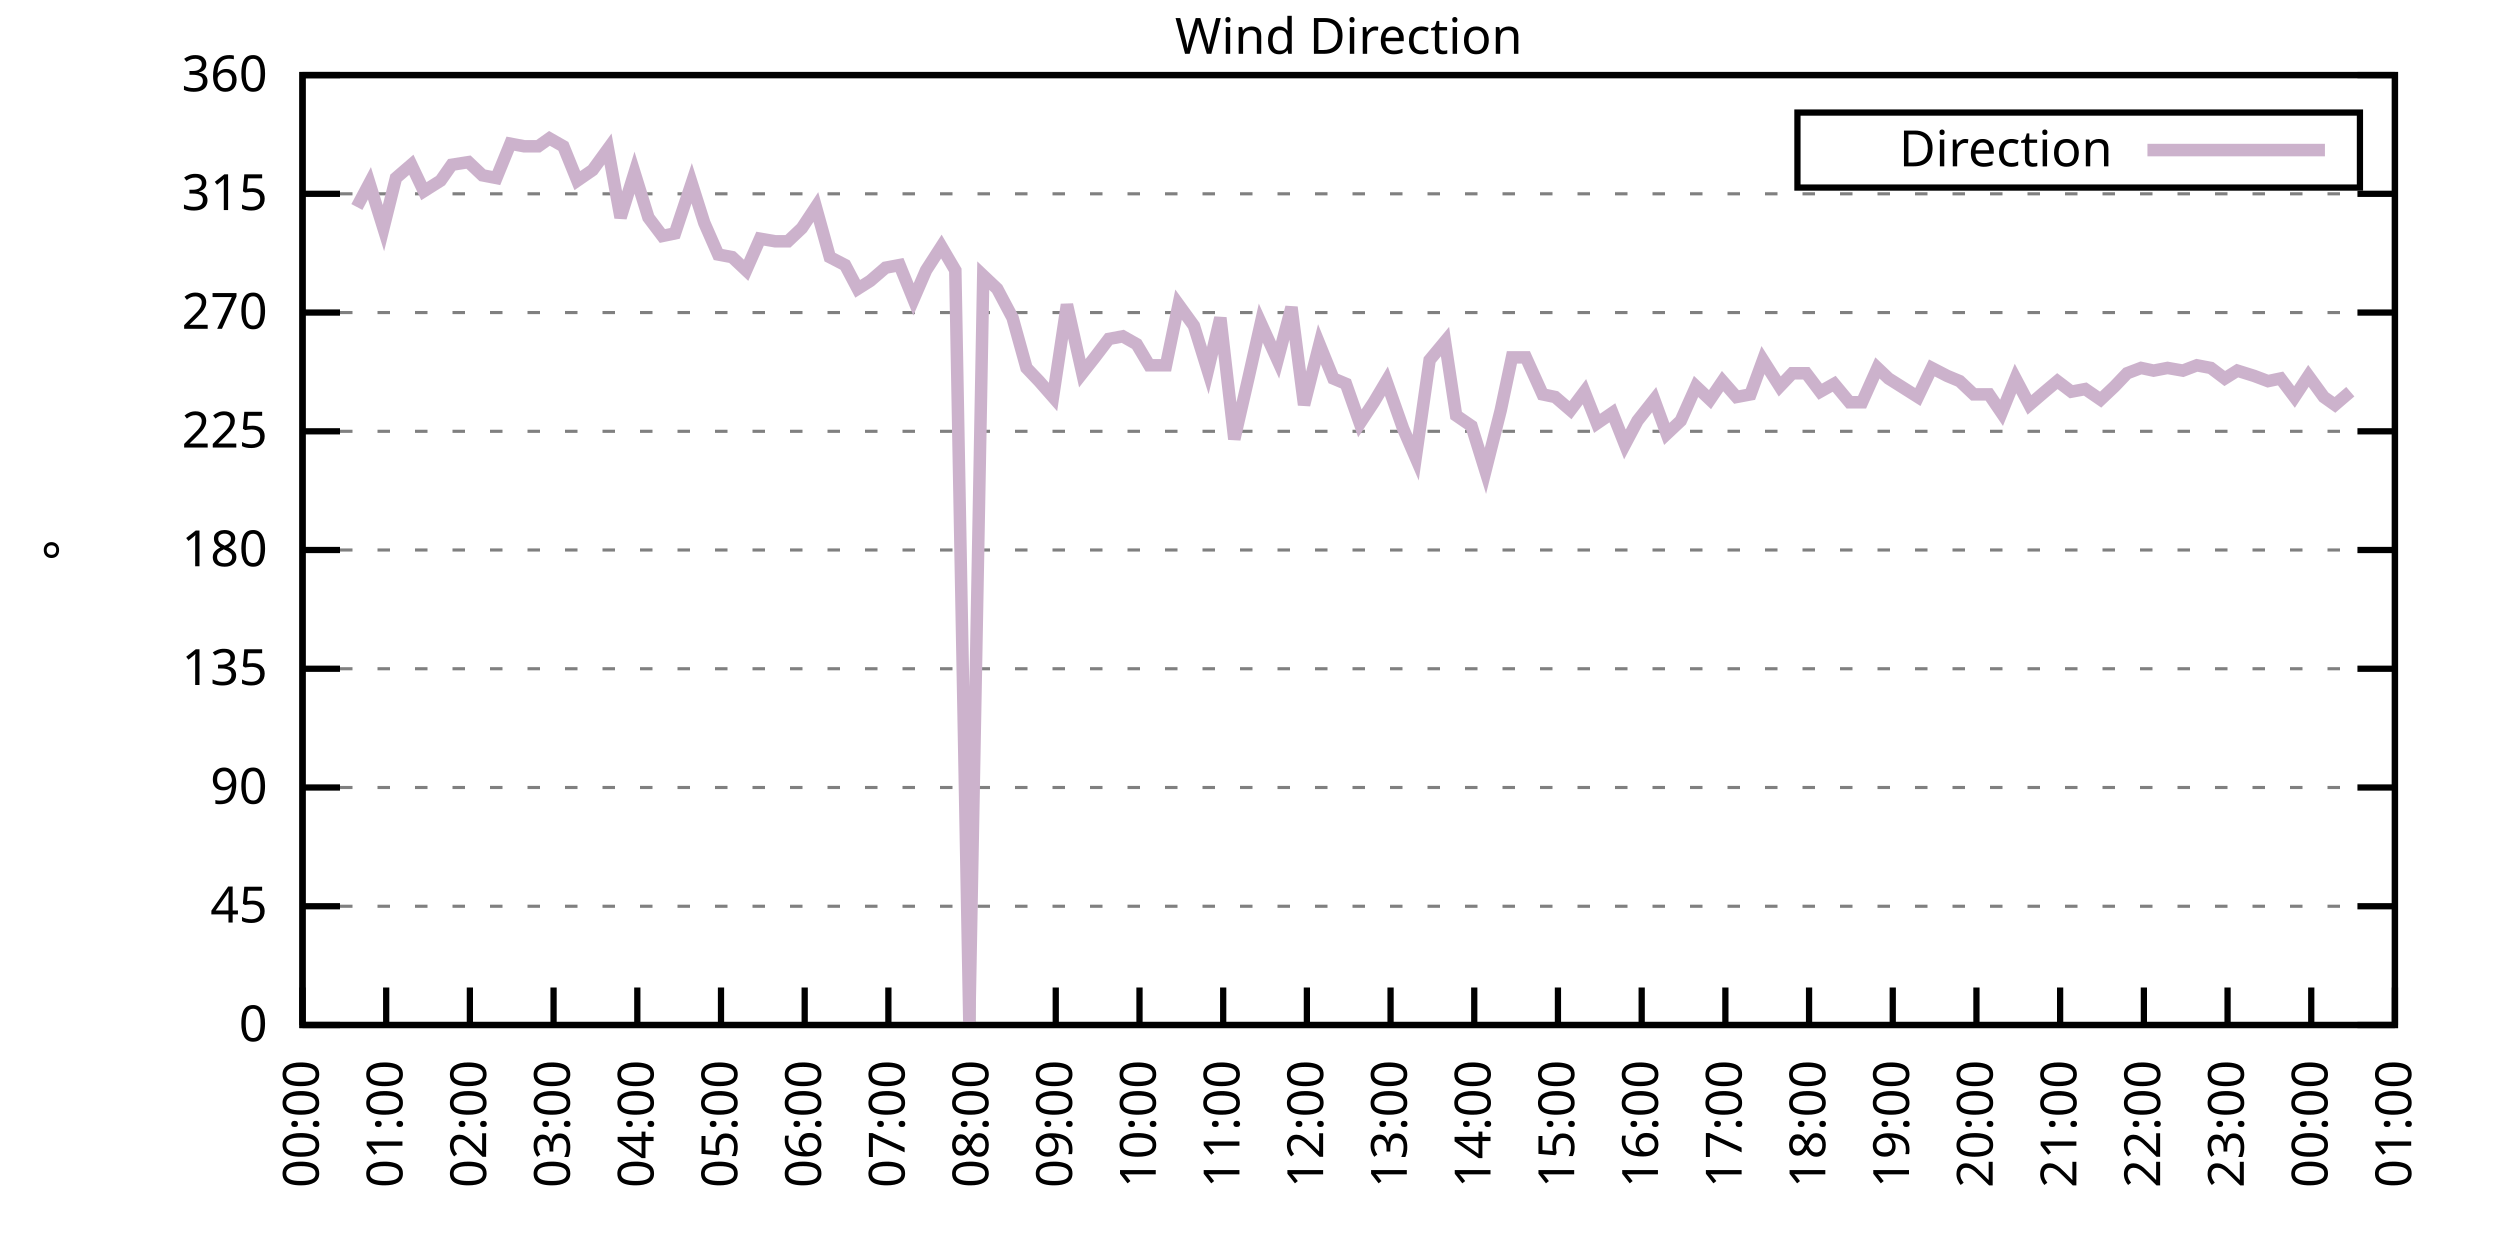
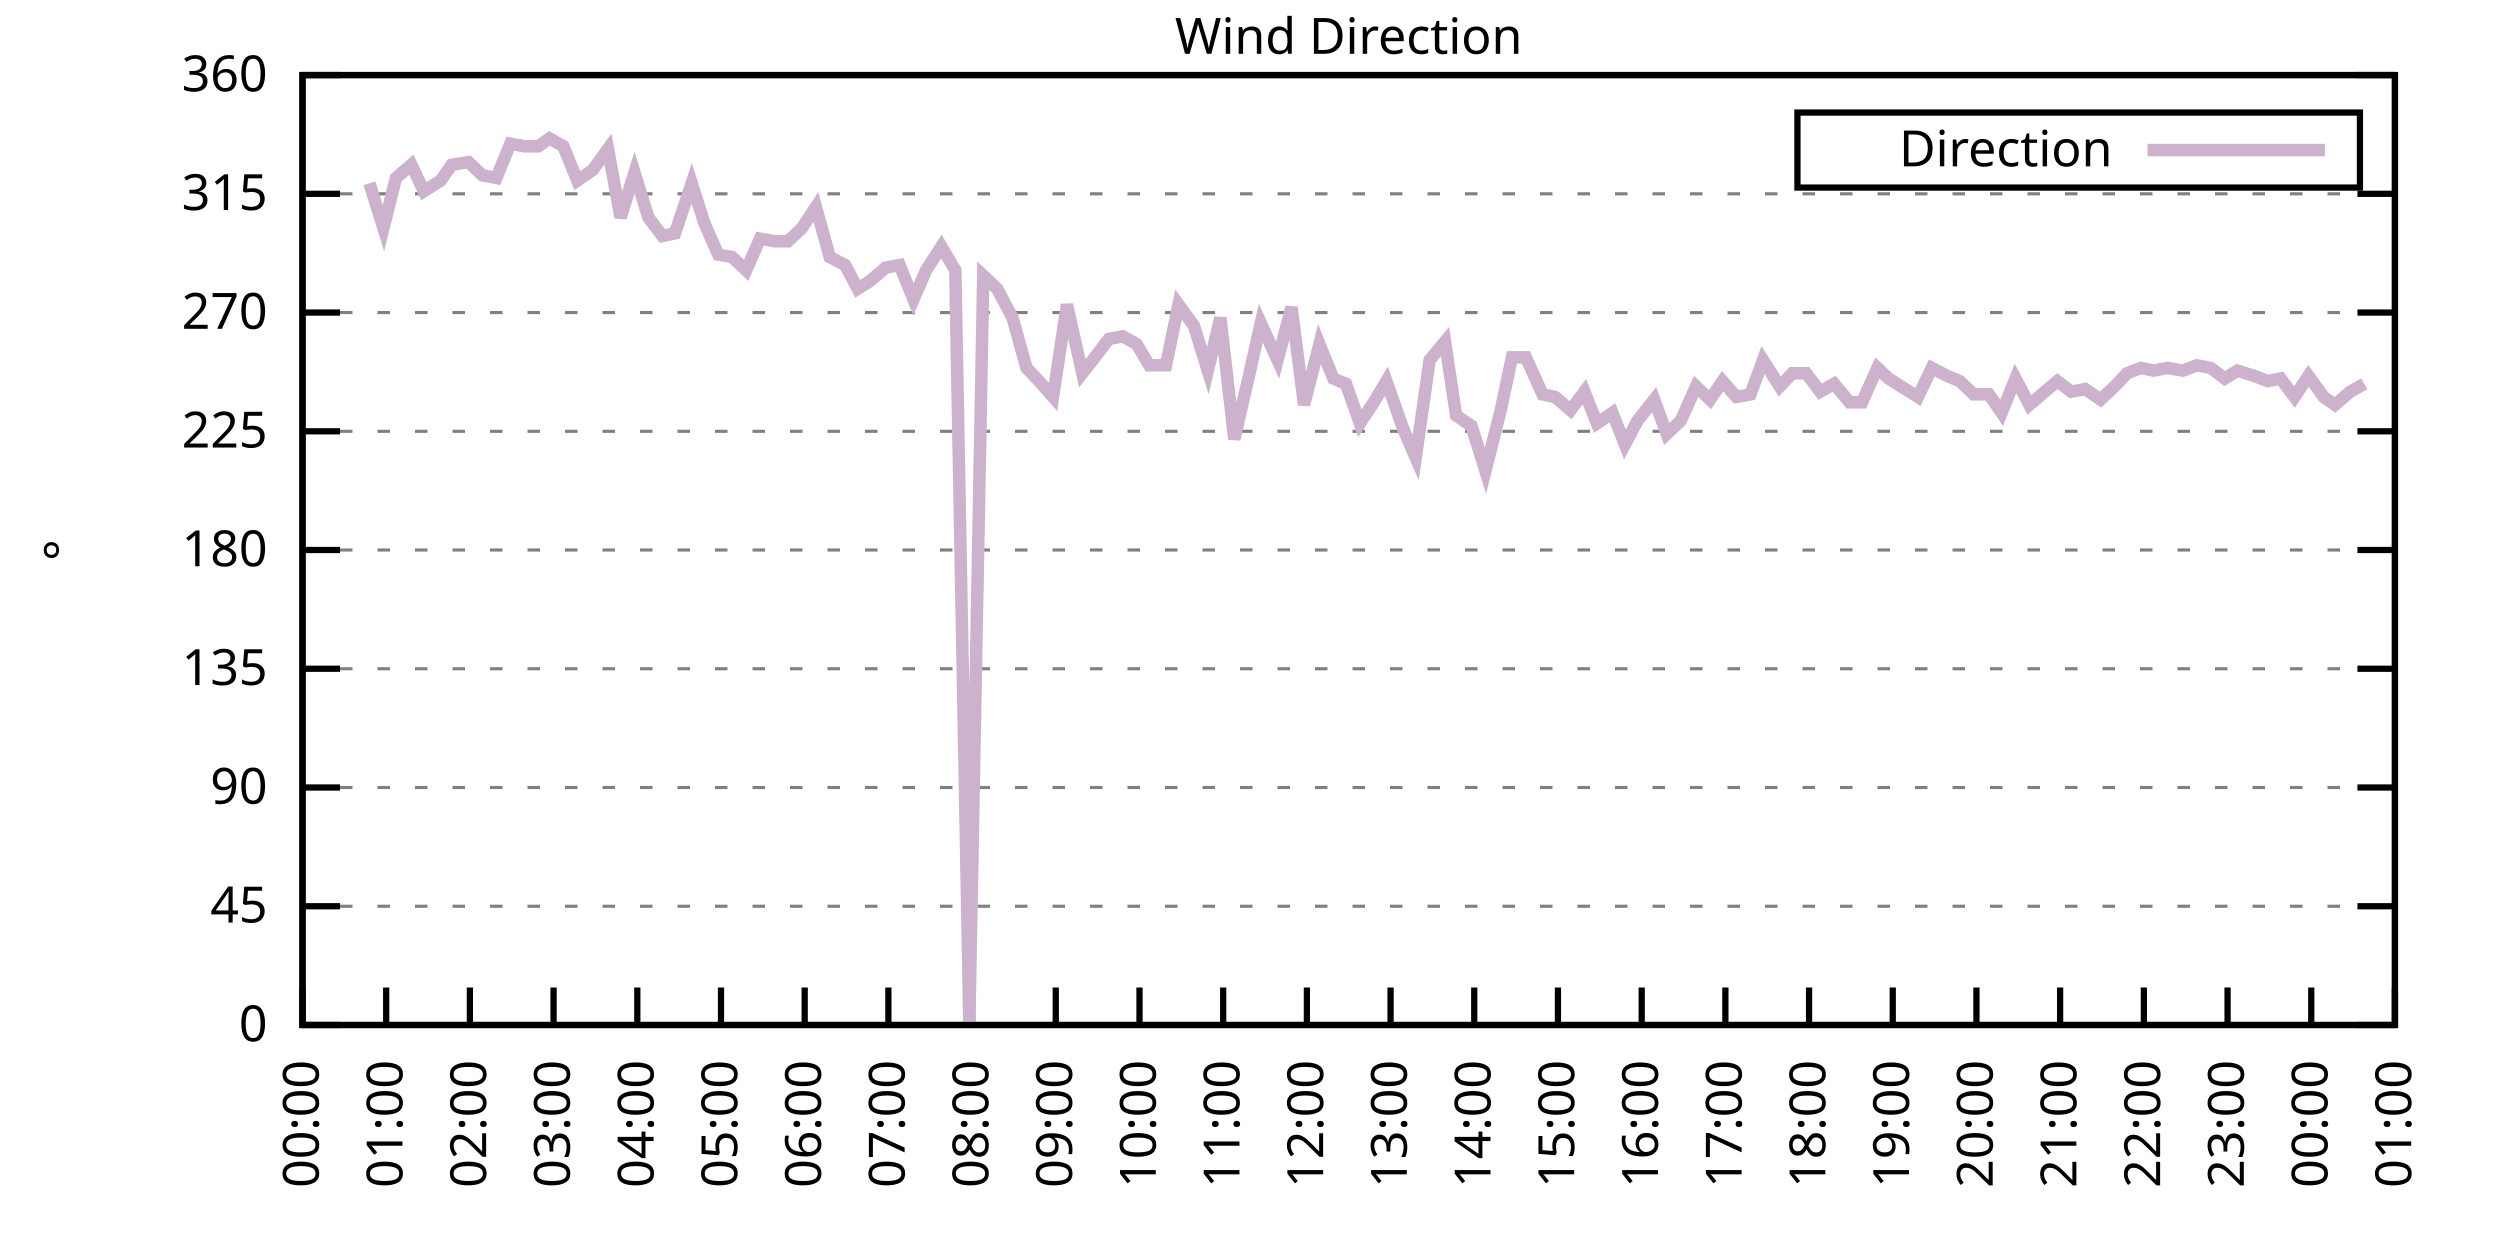
<svg xmlns="http://www.w3.org/2000/svg" xmlns:xlink="http://www.w3.org/1999/xlink" width="400" height="200" viewBox="0 0 400 200">
  <g id="gnuplot_canvas">
    <rect x="0" y="0" width="400" height="200" fill="none" />
    <defs>
      <circle id="gpDot" r="0.5" stroke-width="0.5" stroke="currentColor" />
      <path id="gpPt0" stroke-width="0.333" stroke="currentColor" d="M-1,0 h2 M0,-1 v2" />
      <path id="gpPt1" stroke-width="0.333" stroke="currentColor" d="M-1,-1 L1,1 M1,-1 L-1,1" />
      <path id="gpPt2" stroke-width="0.333" stroke="currentColor" d="M-1,0 L1,0 M0,-1 L0,1 M-1,-1 L1,1 M-1,1 L1,-1" />
      <rect id="gpPt3" stroke-width="0.333" stroke="currentColor" x="-1" y="-1" width="2" height="2" />
      <rect id="gpPt4" stroke-width="0.333" stroke="currentColor" fill="currentColor" x="-1" y="-1" width="2" height="2" />
      <circle id="gpPt5" stroke-width="0.333" stroke="currentColor" cx="0" cy="0" r="1" />
      <use xlink:href="#gpPt5" id="gpPt6" fill="currentColor" stroke="none" />
      <path id="gpPt7" stroke-width="0.333" stroke="currentColor" d="M0,-1.33 L-1.33,0.67 L1.33,0.67 z" />
      <use xlink:href="#gpPt7" id="gpPt8" fill="currentColor" stroke="none" />
      <use xlink:href="#gpPt7" id="gpPt9" stroke="currentColor" transform="rotate(180)" />
      <use xlink:href="#gpPt9" id="gpPt10" fill="currentColor" stroke="none" />
      <use xlink:href="#gpPt3" id="gpPt11" stroke="currentColor" transform="rotate(45)" />
      <use xlink:href="#gpPt11" id="gpPt12" fill="currentColor" stroke="none" />
      <path id="gpPt13" stroke-width="0.333" stroke="currentColor" d="M0,1.330 L1.265,0.411 L0.782,-1.067 L-0.782,-1.076 L-1.265,0.411 z" />
      <use xlink:href="#gpPt13" id="gpPt14" fill="currentColor" stroke="none" />
      <filter id="textbox" filterUnits="objectBoundingBox" x="0" y="0" height="1" width="1">
        <feFlood flood-color="white" flood-opacity="1" result="bgnd" />
        <feComposite in="SourceGraphic" in2="bgnd" operator="atop" />
      </filter>
      <filter id="greybox" filterUnits="objectBoundingBox" x="0" y="0" height="1" width="1">
        <feFlood flood-color="lightgrey" flood-opacity="1" result="grey" />
        <feComposite in="SourceGraphic" in2="grey" operator="atop" />
      </filter>
    </defs>
    <g fill="none" color="white" stroke="currentColor" stroke-width="1.00" stroke-linecap="butt" stroke-linejoin="miter">
</g>
    <g fill="none" color="black" stroke="currentColor" stroke-width="1.00" stroke-linecap="butt" stroke-linejoin="miter">
      <g stroke="none" shape-rendering="crispEdges">
        <polygon fill="rgb(255, 255, 255)" points="48.40,164.00 383.18,164.00 383.18,12.02 48.40,12.02 " />
      </g>
    </g>
    <g fill="none" color="black" stroke="currentColor" stroke-width="1.00" stroke-linecap="butt" stroke-linejoin="miter">
</g>
    <g fill="none" color="black" stroke="black" stroke-width="0.50" stroke-linecap="butt" stroke-linejoin="miter">
</g>
    <g fill="none" color="gray" stroke="currentColor" stroke-width="0.50" stroke-linecap="butt" stroke-linejoin="miter">
      <path stroke="gray" stroke-dasharray="2,4" class="gridline" d="M48.40,164.00 L383.19,164.00  " />
    </g>
    <g fill="none" color="gray" stroke="gray" stroke-width="1.00" stroke-linecap="butt" stroke-linejoin="miter">
</g>
    <g fill="none" color="black" stroke="currentColor" stroke-width="1.00" stroke-linecap="butt" stroke-linejoin="miter">
      <path stroke="black" d="M48.40,164.00 L54.40,164.00 M383.19,164.00 L377.19,164.00  " />
      <g transform="translate(42.80,166.60)" stroke="none" fill="black" font-family="Sans" font-size="8.00" text-anchor="end">
        <text>
          <tspan font-family="Sans"> 0</tspan>
        </text>
      </g>
    </g>
    <g fill="none" color="black" stroke="currentColor" stroke-width="1.00" stroke-linecap="butt" stroke-linejoin="miter">
</g>
    <g fill="none" color="black" stroke="black" stroke-width="0.50" stroke-linecap="butt" stroke-linejoin="miter">
</g>
    <g fill="none" color="gray" stroke="currentColor" stroke-width="0.50" stroke-linecap="butt" stroke-linejoin="miter">
      <path stroke="gray" stroke-dasharray="2,4" class="gridline" d="M48.40,145.00 L383.19,145.00  " />
    </g>
    <g fill="none" color="gray" stroke="gray" stroke-width="1.00" stroke-linecap="butt" stroke-linejoin="miter">
</g>
    <g fill="none" color="black" stroke="currentColor" stroke-width="1.00" stroke-linecap="butt" stroke-linejoin="miter">
      <path stroke="black" d="M48.40,145.00 L54.40,145.00 M383.19,145.00 L377.19,145.00  " />
      <g transform="translate(42.80,147.60)" stroke="none" fill="black" font-family="Sans" font-size="8.00" text-anchor="end">
        <text>
          <tspan font-family="Sans"> 45</tspan>
        </text>
      </g>
    </g>
    <g fill="none" color="black" stroke="currentColor" stroke-width="1.00" stroke-linecap="butt" stroke-linejoin="miter">
</g>
    <g fill="none" color="black" stroke="black" stroke-width="0.50" stroke-linecap="butt" stroke-linejoin="miter">
</g>
    <g fill="none" color="gray" stroke="currentColor" stroke-width="0.50" stroke-linecap="butt" stroke-linejoin="miter">
      <path stroke="gray" stroke-dasharray="2,4" class="gridline" d="M48.40,126.00 L383.19,126.00  " />
    </g>
    <g fill="none" color="gray" stroke="gray" stroke-width="1.00" stroke-linecap="butt" stroke-linejoin="miter">
</g>
    <g fill="none" color="black" stroke="currentColor" stroke-width="1.00" stroke-linecap="butt" stroke-linejoin="miter">
      <path stroke="black" d="M48.40,126.00 L54.40,126.00 M383.19,126.00 L377.19,126.00  " />
      <g transform="translate(42.80,128.60)" stroke="none" fill="black" font-family="Sans" font-size="8.00" text-anchor="end">
        <text>
          <tspan font-family="Sans"> 90</tspan>
        </text>
      </g>
    </g>
    <g fill="none" color="black" stroke="currentColor" stroke-width="1.00" stroke-linecap="butt" stroke-linejoin="miter">
</g>
    <g fill="none" color="black" stroke="black" stroke-width="0.50" stroke-linecap="butt" stroke-linejoin="miter">
</g>
    <g fill="none" color="gray" stroke="currentColor" stroke-width="0.50" stroke-linecap="butt" stroke-linejoin="miter">
      <path stroke="gray" stroke-dasharray="2,4" class="gridline" d="M48.40,107.00 L383.19,107.00  " />
    </g>
    <g fill="none" color="gray" stroke="gray" stroke-width="1.00" stroke-linecap="butt" stroke-linejoin="miter">
</g>
    <g fill="none" color="black" stroke="currentColor" stroke-width="1.00" stroke-linecap="butt" stroke-linejoin="miter">
      <path stroke="black" d="M48.40,107.00 L54.40,107.00 M383.19,107.00 L377.19,107.00  " />
      <g transform="translate(42.80,109.60)" stroke="none" fill="black" font-family="Sans" font-size="8.00" text-anchor="end">
        <text>
          <tspan font-family="Sans"> 135</tspan>
        </text>
      </g>
    </g>
    <g fill="none" color="black" stroke="currentColor" stroke-width="1.00" stroke-linecap="butt" stroke-linejoin="miter">
</g>
    <g fill="none" color="black" stroke="black" stroke-width="0.50" stroke-linecap="butt" stroke-linejoin="miter">
</g>
    <g fill="none" color="gray" stroke="currentColor" stroke-width="0.50" stroke-linecap="butt" stroke-linejoin="miter">
      <path stroke="gray" stroke-dasharray="2,4" class="gridline" d="M48.40,88.00 L383.19,88.00  " />
    </g>
    <g fill="none" color="gray" stroke="gray" stroke-width="1.00" stroke-linecap="butt" stroke-linejoin="miter">
</g>
    <g fill="none" color="black" stroke="currentColor" stroke-width="1.00" stroke-linecap="butt" stroke-linejoin="miter">
      <path stroke="black" d="M48.40,88.00 L54.40,88.00 M383.19,88.00 L377.19,88.00  " />
      <g transform="translate(42.80,90.60)" stroke="none" fill="black" font-family="Sans" font-size="8.00" text-anchor="end">
        <text>
          <tspan font-family="Sans"> 180</tspan>
        </text>
      </g>
    </g>
    <g fill="none" color="black" stroke="currentColor" stroke-width="1.00" stroke-linecap="butt" stroke-linejoin="miter">
</g>
    <g fill="none" color="black" stroke="black" stroke-width="0.50" stroke-linecap="butt" stroke-linejoin="miter">
</g>
    <g fill="none" color="gray" stroke="currentColor" stroke-width="0.50" stroke-linecap="butt" stroke-linejoin="miter">
      <path stroke="gray" stroke-dasharray="2,4" class="gridline" d="M48.40,69.01 L383.19,69.01  " />
    </g>
    <g fill="none" color="gray" stroke="gray" stroke-width="1.00" stroke-linecap="butt" stroke-linejoin="miter">
</g>
    <g fill="none" color="black" stroke="currentColor" stroke-width="1.00" stroke-linecap="butt" stroke-linejoin="miter">
      <path stroke="black" d="M48.40,69.01 L54.40,69.01 M383.19,69.01 L377.19,69.01  " />
      <g transform="translate(42.80,71.61)" stroke="none" fill="black" font-family="Sans" font-size="8.00" text-anchor="end">
        <text>
          <tspan font-family="Sans"> 225</tspan>
        </text>
      </g>
    </g>
    <g fill="none" color="black" stroke="currentColor" stroke-width="1.00" stroke-linecap="butt" stroke-linejoin="miter">
</g>
    <g fill="none" color="black" stroke="black" stroke-width="0.50" stroke-linecap="butt" stroke-linejoin="miter">
</g>
    <g fill="none" color="gray" stroke="currentColor" stroke-width="0.50" stroke-linecap="butt" stroke-linejoin="miter">
      <path stroke="gray" stroke-dasharray="2,4" class="gridline" d="M48.40,50.01 L383.19,50.01  " />
    </g>
    <g fill="none" color="gray" stroke="gray" stroke-width="1.00" stroke-linecap="butt" stroke-linejoin="miter">
</g>
    <g fill="none" color="black" stroke="currentColor" stroke-width="1.00" stroke-linecap="butt" stroke-linejoin="miter">
      <path stroke="black" d="M48.40,50.01 L54.40,50.01 M383.19,50.01 L377.19,50.01  " />
      <g transform="translate(42.80,52.61)" stroke="none" fill="black" font-family="Sans" font-size="8.00" text-anchor="end">
        <text>
          <tspan font-family="Sans"> 270</tspan>
        </text>
      </g>
    </g>
    <g fill="none" color="black" stroke="currentColor" stroke-width="1.00" stroke-linecap="butt" stroke-linejoin="miter">
</g>
    <g fill="none" color="black" stroke="black" stroke-width="0.50" stroke-linecap="butt" stroke-linejoin="miter">
</g>
    <g fill="none" color="gray" stroke="currentColor" stroke-width="0.50" stroke-linecap="butt" stroke-linejoin="miter">
      <path stroke="gray" stroke-dasharray="2,4" class="gridline" d="M48.40,31.01 L383.19,31.01  " />
    </g>
    <g fill="none" color="gray" stroke="gray" stroke-width="1.00" stroke-linecap="butt" stroke-linejoin="miter">
</g>
    <g fill="none" color="black" stroke="currentColor" stroke-width="1.00" stroke-linecap="butt" stroke-linejoin="miter">
      <path stroke="black" d="M48.40,31.01 L54.40,31.01 M383.19,31.01 L377.19,31.01  " />
      <g transform="translate(42.80,33.61)" stroke="none" fill="black" font-family="Sans" font-size="8.00" text-anchor="end">
        <text>
          <tspan font-family="Sans"> 315</tspan>
        </text>
      </g>
    </g>
    <g fill="none" color="black" stroke="currentColor" stroke-width="1.00" stroke-linecap="butt" stroke-linejoin="miter">
</g>
    <g fill="none" color="black" stroke="black" stroke-width="0.50" stroke-linecap="butt" stroke-linejoin="miter">
</g>
    <g fill="none" color="gray" stroke="currentColor" stroke-width="0.50" stroke-linecap="butt" stroke-linejoin="miter">
      <path stroke="gray" stroke-dasharray="2,4" class="gridline" d="M48.40,12.01 L383.19,12.01  " />
    </g>
    <g fill="none" color="gray" stroke="gray" stroke-width="1.00" stroke-linecap="butt" stroke-linejoin="miter">
</g>
    <g fill="none" color="black" stroke="currentColor" stroke-width="1.00" stroke-linecap="butt" stroke-linejoin="miter">
      <path stroke="black" d="M48.40,12.01 L54.40,12.01 M383.19,12.01 L377.19,12.01  " />
      <g transform="translate(42.80,14.61)" stroke="none" fill="black" font-family="Sans" font-size="8.00" text-anchor="end">
        <text>
          <tspan font-family="Sans"> 360</tspan>
        </text>
      </g>
    </g>
    <g fill="none" color="black" stroke="currentColor" stroke-width="1.00" stroke-linecap="butt" stroke-linejoin="miter">
      <path stroke="black" d="M48.40,164.00 L48.40,158.00  " />
      <g transform="translate(51.00,169.60) rotate(270.00)" stroke="none" fill="black" font-family="Sans" font-size="8.00" text-anchor="end">
        <text>
          <tspan font-family="Sans">00:00</tspan>
        </text>
      </g>
    </g>
    <g fill="none" color="black" stroke="currentColor" stroke-width="1.00" stroke-linecap="butt" stroke-linejoin="miter">
      <path stroke="black" d="M61.79,164.00 L61.79,158.00  " />
      <g transform="translate(64.39,169.60) rotate(270.00)" stroke="none" fill="black" font-family="Sans" font-size="8.00" text-anchor="end">
        <text>
          <tspan font-family="Sans">01:00</tspan>
        </text>
      </g>
    </g>
    <g fill="none" color="black" stroke="currentColor" stroke-width="1.00" stroke-linecap="butt" stroke-linejoin="miter">
      <path stroke="black" d="M75.18,164.00 L75.18,158.00  " />
      <g transform="translate(77.78,169.60) rotate(270.00)" stroke="none" fill="black" font-family="Sans" font-size="8.00" text-anchor="end">
        <text>
          <tspan font-family="Sans">02:00</tspan>
        </text>
      </g>
    </g>
    <g fill="none" color="black" stroke="currentColor" stroke-width="1.00" stroke-linecap="butt" stroke-linejoin="miter">
      <path stroke="black" d="M88.57,164.00 L88.57,158.00  " />
      <g transform="translate(91.17,169.60) rotate(270.00)" stroke="none" fill="black" font-family="Sans" font-size="8.00" text-anchor="end">
        <text>
          <tspan font-family="Sans">03:00</tspan>
        </text>
      </g>
    </g>
    <g fill="none" color="black" stroke="currentColor" stroke-width="1.00" stroke-linecap="butt" stroke-linejoin="miter">
      <path stroke="black" d="M101.97,164.00 L101.97,158.00  " />
      <g transform="translate(104.57,169.60) rotate(270.00)" stroke="none" fill="black" font-family="Sans" font-size="8.00" text-anchor="end">
        <text>
          <tspan font-family="Sans">04:00</tspan>
        </text>
      </g>
    </g>
    <g fill="none" color="black" stroke="currentColor" stroke-width="1.00" stroke-linecap="butt" stroke-linejoin="miter">
      <path stroke="black" d="M115.36,164.00 L115.36,158.00  " />
      <g transform="translate(117.96,169.60) rotate(270.00)" stroke="none" fill="black" font-family="Sans" font-size="8.00" text-anchor="end">
        <text>
          <tspan font-family="Sans">05:00</tspan>
        </text>
      </g>
    </g>
    <g fill="none" color="black" stroke="currentColor" stroke-width="1.00" stroke-linecap="butt" stroke-linejoin="miter">
      <path stroke="black" d="M128.75,164.00 L128.75,158.00  " />
      <g transform="translate(131.35,169.60) rotate(270.00)" stroke="none" fill="black" font-family="Sans" font-size="8.00" text-anchor="end">
        <text>
          <tspan font-family="Sans">06:00</tspan>
        </text>
      </g>
    </g>
    <g fill="none" color="black" stroke="currentColor" stroke-width="1.00" stroke-linecap="butt" stroke-linejoin="miter">
      <path stroke="black" d="M142.14,164.00 L142.14,158.00  " />
      <g transform="translate(144.74,169.60) rotate(270.00)" stroke="none" fill="black" font-family="Sans" font-size="8.00" text-anchor="end">
        <text>
          <tspan font-family="Sans">07:00</tspan>
        </text>
      </g>
    </g>
    <g fill="none" color="black" stroke="currentColor" stroke-width="1.00" stroke-linecap="butt" stroke-linejoin="miter">
      <path stroke="black" d="M155.53,164.00 L155.53,158.00  " />
      <g transform="translate(158.13,169.60) rotate(270.00)" stroke="none" fill="black" font-family="Sans" font-size="8.00" text-anchor="end">
        <text>
          <tspan font-family="Sans">08:00</tspan>
        </text>
      </g>
    </g>
    <g fill="none" color="black" stroke="currentColor" stroke-width="1.00" stroke-linecap="butt" stroke-linejoin="miter">
      <path stroke="black" d="M168.92,164.00 L168.92,158.00  " />
      <g transform="translate(171.52,169.60) rotate(270.00)" stroke="none" fill="black" font-family="Sans" font-size="8.00" text-anchor="end">
        <text>
          <tspan font-family="Sans">09:00</tspan>
        </text>
      </g>
    </g>
    <g fill="none" color="black" stroke="currentColor" stroke-width="1.00" stroke-linecap="butt" stroke-linejoin="miter">
      <path stroke="black" d="M182.32,164.00 L182.32,158.00  " />
      <g transform="translate(184.92,169.60) rotate(270.00)" stroke="none" fill="black" font-family="Sans" font-size="8.00" text-anchor="end">
        <text>
          <tspan font-family="Sans">10:00</tspan>
        </text>
      </g>
    </g>
    <g fill="none" color="black" stroke="currentColor" stroke-width="1.00" stroke-linecap="butt" stroke-linejoin="miter">
      <path stroke="black" d="M195.71,164.00 L195.71,158.00  " />
      <g transform="translate(198.31,169.60) rotate(270.00)" stroke="none" fill="black" font-family="Sans" font-size="8.00" text-anchor="end">
        <text>
          <tspan font-family="Sans">11:00</tspan>
        </text>
      </g>
    </g>
    <g fill="none" color="black" stroke="currentColor" stroke-width="1.00" stroke-linecap="butt" stroke-linejoin="miter">
      <path stroke="black" d="M209.10,164.00 L209.10,158.00  " />
      <g transform="translate(211.70,169.60) rotate(270.00)" stroke="none" fill="black" font-family="Sans" font-size="8.00" text-anchor="end">
        <text>
          <tspan font-family="Sans">12:00</tspan>
        </text>
      </g>
    </g>
    <g fill="none" color="black" stroke="currentColor" stroke-width="1.00" stroke-linecap="butt" stroke-linejoin="miter">
      <path stroke="black" d="M222.49,164.00 L222.49,158.00  " />
      <g transform="translate(225.09,169.60) rotate(270.00)" stroke="none" fill="black" font-family="Sans" font-size="8.00" text-anchor="end">
        <text>
          <tspan font-family="Sans">13:00</tspan>
        </text>
      </g>
    </g>
    <g fill="none" color="black" stroke="currentColor" stroke-width="1.00" stroke-linecap="butt" stroke-linejoin="miter">
      <path stroke="black" d="M235.88,164.00 L235.88,158.00  " />
      <g transform="translate(238.48,169.60) rotate(270.00)" stroke="none" fill="black" font-family="Sans" font-size="8.00" text-anchor="end">
        <text>
          <tspan font-family="Sans">14:00</tspan>
        </text>
      </g>
    </g>
    <g fill="none" color="black" stroke="currentColor" stroke-width="1.00" stroke-linecap="butt" stroke-linejoin="miter">
      <path stroke="black" d="M249.27,164.00 L249.27,158.00  " />
      <g transform="translate(251.87,169.60) rotate(270.00)" stroke="none" fill="black" font-family="Sans" font-size="8.00" text-anchor="end">
        <text>
          <tspan font-family="Sans">15:00</tspan>
        </text>
      </g>
    </g>
    <g fill="none" color="black" stroke="currentColor" stroke-width="1.00" stroke-linecap="butt" stroke-linejoin="miter">
      <path stroke="black" d="M262.67,164.00 L262.67,158.00  " />
      <g transform="translate(265.27,169.60) rotate(270.00)" stroke="none" fill="black" font-family="Sans" font-size="8.00" text-anchor="end">
        <text>
          <tspan font-family="Sans">16:00</tspan>
        </text>
      </g>
    </g>
    <g fill="none" color="black" stroke="currentColor" stroke-width="1.00" stroke-linecap="butt" stroke-linejoin="miter">
      <path stroke="black" d="M276.06,164.00 L276.06,158.00  " />
      <g transform="translate(278.66,169.60) rotate(270.00)" stroke="none" fill="black" font-family="Sans" font-size="8.00" text-anchor="end">
        <text>
          <tspan font-family="Sans">17:00</tspan>
        </text>
      </g>
    </g>
    <g fill="none" color="black" stroke="currentColor" stroke-width="1.00" stroke-linecap="butt" stroke-linejoin="miter">
      <path stroke="black" d="M289.45,164.00 L289.45,158.00  " />
      <g transform="translate(292.05,169.60) rotate(270.00)" stroke="none" fill="black" font-family="Sans" font-size="8.00" text-anchor="end">
        <text>
          <tspan font-family="Sans">18:00</tspan>
        </text>
      </g>
    </g>
    <g fill="none" color="black" stroke="currentColor" stroke-width="1.00" stroke-linecap="butt" stroke-linejoin="miter">
      <path stroke="black" d="M302.84,164.00 L302.84,158.00  " />
      <g transform="translate(305.44,169.60) rotate(270.00)" stroke="none" fill="black" font-family="Sans" font-size="8.00" text-anchor="end">
        <text>
          <tspan font-family="Sans">19:00</tspan>
        </text>
      </g>
    </g>
    <g fill="none" color="black" stroke="currentColor" stroke-width="1.00" stroke-linecap="butt" stroke-linejoin="miter">
      <path stroke="black" d="M316.23,164.00 L316.23,158.00  " />
      <g transform="translate(318.83,169.60) rotate(270.00)" stroke="none" fill="black" font-family="Sans" font-size="8.00" text-anchor="end">
        <text>
          <tspan font-family="Sans">20:00</tspan>
        </text>
      </g>
    </g>
    <g fill="none" color="black" stroke="currentColor" stroke-width="1.00" stroke-linecap="butt" stroke-linejoin="miter">
      <path stroke="black" d="M329.62,164.00 L329.62,158.00  " />
      <g transform="translate(332.22,169.60) rotate(270.00)" stroke="none" fill="black" font-family="Sans" font-size="8.00" text-anchor="end">
        <text>
          <tspan font-family="Sans">21:00</tspan>
        </text>
      </g>
    </g>
    <g fill="none" color="black" stroke="currentColor" stroke-width="1.00" stroke-linecap="butt" stroke-linejoin="miter">
      <path stroke="black" d="M343.02,164.00 L343.02,158.00  " />
      <g transform="translate(345.62,169.60) rotate(270.00)" stroke="none" fill="black" font-family="Sans" font-size="8.00" text-anchor="end">
        <text>
          <tspan font-family="Sans">22:00</tspan>
        </text>
      </g>
    </g>
    <g fill="none" color="black" stroke="currentColor" stroke-width="1.00" stroke-linecap="butt" stroke-linejoin="miter">
      <path stroke="black" d="M356.41,164.00 L356.41,158.00  " />
      <g transform="translate(359.01,169.60) rotate(270.00)" stroke="none" fill="black" font-family="Sans" font-size="8.00" text-anchor="end">
        <text>
          <tspan font-family="Sans">23:00</tspan>
        </text>
      </g>
    </g>
    <g fill="none" color="black" stroke="currentColor" stroke-width="1.00" stroke-linecap="butt" stroke-linejoin="miter">
      <path stroke="black" d="M369.80,164.00 L369.80,158.00  " />
      <g transform="translate(372.40,169.60) rotate(270.00)" stroke="none" fill="black" font-family="Sans" font-size="8.00" text-anchor="end">
        <text>
          <tspan font-family="Sans">00:00</tspan>
        </text>
      </g>
    </g>
    <g fill="none" color="black" stroke="currentColor" stroke-width="1.00" stroke-linecap="butt" stroke-linejoin="miter">
      <path stroke="black" d="M383.19,164.00 L383.19,158.00  " />
      <g transform="translate(385.79,169.60) rotate(270.00)" stroke="none" fill="black" font-family="Sans" font-size="8.00" text-anchor="end">
        <text>
          <tspan font-family="Sans">01:00</tspan>
        </text>
      </g>
    </g>
    <g fill="none" color="black" stroke="currentColor" stroke-width="1.00" stroke-linecap="butt" stroke-linejoin="miter">
</g>
    <g fill="none" color="black" stroke="currentColor" stroke-width="1.00" stroke-linecap="butt" stroke-linejoin="miter">
      <path stroke="black" d="M48.40,12.01 L48.40,164.00 L383.19,164.00 L383.19,12.01 L48.40,12.01 Z  " />
    </g>
    <g fill="none" color="black" stroke="currentColor" stroke-width="1.00" stroke-linecap="butt" stroke-linejoin="miter">
</g>
    <g fill="none" color="black" stroke="currentColor" stroke-width="1.00" stroke-linecap="butt" stroke-linejoin="miter">
      <path stroke="black" d="M287.59,30.01 L287.59,18.01 L377.59,18.01 L377.59,30.01 L287.59,30.01 Z  " />
    </g>
    <g id="Wind_direction_plot_1">
      <g fill="none" color="white" stroke="black" stroke-width="2.00" stroke-linecap="butt" stroke-linejoin="miter">
</g>
      <g fill="none" color="black" stroke="currentColor" stroke-width="2.00" stroke-linecap="butt" stroke-linejoin="miter">
        <g transform="translate(337.99,26.61)" stroke="none" fill="black" font-family="Sans" font-size="8.00" text-anchor="end">
          <text>
            <tspan font-family="Sans">Direction</tspan>
          </text>
        </g>
      </g>
      <g fill="none" color="black" stroke="currentColor" stroke-width="2.00" stroke-linecap="butt" stroke-linejoin="miter">
-         <path stroke="rgb(204, 178, 204)" d="M343.59,24.01 L371.99,24.01 M57.10,33.12 L59.11,29.32 L61.35,36.50 L63.35,28.48 L65.81,26.36 L67.82,30.59   L70.50,28.90 L72.28,26.36 L74.96,25.94 L77.19,28.05 L79.42,28.48 L81.66,22.99 L83.89,23.41 L86.12,23.41   L87.91,22.14 L90.14,23.41 L92.37,28.90 L94.82,27.21 L97.28,23.83 L99.29,34.81 L101.52,27.63 L103.75,34.81   L105.98,37.76 L107.99,37.34 L110.67,29.32 L112.68,35.65 L114.91,40.72 L117.14,41.14 L119.38,43.25 L121.61,38.19   L124.06,38.61 L126.07,38.61 L128.30,36.50 L130.54,33.12 L132.77,41.14 L135.22,42.41 L137.23,46.21 L139.24,44.94   L141.69,42.83 L143.93,42.41 L146.16,47.90 L148.17,43.25 L150.62,39.45 L152.85,43.25 L155.09,163.58 L157.32,44.10   L159.55,46.21 L162.01,50.85 L164.24,58.87 L166.25,60.98 L168.48,63.52 L170.71,48.74 L173.17,59.72 L175.17,57.18   L177.41,54.23 L179.64,53.81 L181.87,55.07 L183.88,58.45 L186.56,58.45 L188.57,48.74 L191.02,52.12 L193.25,59.30   L195.26,50.85 L197.49,70.27 L199.73,60.56 L201.73,51.70 L204.41,57.61 L206.64,49.16 L208.65,64.78 L211.11,55.07   L213.34,60.56 L215.35,61.41 L217.58,67.74 L219.81,64.36 L221.82,60.98 L224.50,68.58 L226.51,73.23 L228.74,57.61   L231.20,54.65 L232.98,66.47 L235.44,68.16 L237.67,75.34 L240.12,65.63 L241.91,57.18 L244.14,57.18 L246.82,63.10   L248.83,63.52 L251.28,65.63 L253.51,62.67 L255.52,67.74 L257.98,66.05 L259.99,71.12 L262.00,67.32 L264.67,63.94   L266.68,69.43 L268.92,67.32 L271.37,61.83 L273.60,63.94 L275.61,60.98 L277.84,63.52 L280.07,63.10 L282.08,57.61   L284.76,61.83 L286.77,59.72 L289.00,59.72 L291.23,62.67 L293.47,61.41 L295.92,64.36 L297.93,64.36 L300.39,58.87   L302.17,60.56 L304.85,62.25 L306.86,63.52 L309.09,58.87 L311.54,60.14 L313.55,60.98 L315.79,63.10 L318.24,63.10   L320.25,66.05 L322.48,60.56 L324.71,64.78 L327.17,62.67 L329.18,60.98 L331.41,62.67 L333.64,62.25 L336.10,63.94   L338.33,61.83 L340.34,59.72 L342.57,58.87 L344.58,59.30 L346.81,58.87 L349.26,59.30 L351.50,58.45 L353.73,58.87   L355.96,60.56 L357.97,59.30 L360.65,60.14 L362.88,60.98 L364.89,60.56 L367.12,63.52 L369.35,60.14 L371.81,63.52   L373.59,64.78 L376.05,62.67  " />
+         <path stroke="rgb(204, 178, 204)" d="M343.59,24.01 L371.99,24.01 M59.11,29.32 L61.35,36.50 L63.35,28.48 L65.81,26.36 L67.82,30.59 L70.50,28.90   L72.28,26.36 L74.96,25.94 L77.19,28.05 L79.42,28.48 L81.66,22.99 L83.89,23.41 L86.12,23.41 L87.91,22.14   L90.14,23.41 L92.37,28.90 L94.82,27.21 L97.28,23.83 L99.29,34.81 L101.52,27.63 L103.75,34.81 L105.98,37.76   L107.99,37.34 L110.67,29.32 L112.68,35.65 L114.91,40.72 L117.14,41.14 L119.38,43.25 L121.61,38.19 L124.06,38.61   L126.07,38.61 L128.30,36.50 L130.54,33.12 L132.77,41.14 L135.22,42.41 L137.23,46.21 L139.24,44.94 L141.69,42.83   L143.93,42.41 L146.16,47.90 L148.17,43.25 L150.62,39.45 L152.85,43.25 L155.09,163.58 L157.32,44.10 L159.55,46.21   L162.01,50.85 L164.24,58.87 L166.25,60.98 L168.48,63.52 L170.71,48.74 L173.17,59.72 L175.17,57.18 L177.41,54.23   L179.64,53.81 L181.87,55.07 L183.88,58.45 L186.56,58.45 L188.57,48.74 L191.02,52.12 L193.25,59.30 L195.26,50.85   L197.49,70.27 L199.73,60.56 L201.73,51.70 L204.41,57.61 L206.64,49.16 L208.65,64.78 L211.11,55.07 L213.34,60.56   L215.35,61.41 L217.58,67.74 L219.81,64.36 L221.82,60.98 L224.50,68.58 L226.51,73.23 L228.74,57.61 L231.20,54.65   L232.98,66.47 L235.44,68.16 L237.67,75.34 L240.12,65.63 L241.91,57.18 L244.14,57.18 L246.82,63.10 L248.83,63.52   L251.28,65.63 L253.51,62.67 L255.52,67.74 L257.98,66.05 L259.99,71.12 L262.00,67.32 L264.67,63.94 L266.68,69.43   L268.92,67.32 L271.37,61.83 L273.60,63.94 L275.61,60.98 L277.84,63.52 L280.07,63.10 L282.08,57.61 L284.76,61.83   L286.77,59.72 L289.00,59.72 L291.23,62.67 L293.47,61.41 L295.92,64.36 L297.93,64.36 L300.39,58.87 L302.17,60.56   L304.85,62.25 L306.86,63.52 L309.09,58.87 L311.54,60.14 L313.55,60.98 L315.79,63.10 L318.24,63.10 L320.25,66.05   L322.48,60.56 L324.71,64.78 L327.17,62.67 L329.18,60.98 L331.41,62.67 L333.64,62.25 L336.10,63.94 L338.33,61.83   L340.34,59.72 L342.57,58.87 L344.58,59.30 L346.81,58.87 L349.26,59.30 L351.50,58.45 L353.73,58.87 L355.96,60.56   L357.97,59.30 L360.65,60.14 L362.88,60.98 L364.89,60.56 L367.12,63.52 L369.35,60.14 L371.81,63.52 L373.59,64.78   L376.05,62.67 L378.28,61.41  " />
      </g>
    </g>
    <g fill="none" color="black" stroke="currentColor" stroke-width="2.00" stroke-linecap="butt" stroke-linejoin="miter">
</g>
    <g fill="none" color="black" stroke="black" stroke-width="1.00" stroke-linecap="butt" stroke-linejoin="miter">
</g>
    <g fill="none" color="black" stroke="currentColor" stroke-width="1.00" stroke-linecap="butt" stroke-linejoin="miter">
      <path stroke="black" d="M48.40,12.01 L48.40,164.00 L383.19,164.00 L383.19,12.01 L48.40,12.01 Z  " />
      <g transform="translate(12.80,88.01) rotate(270.00)" stroke="none" fill="black" font-family="Sans" font-size="8.00" text-anchor="middle">
        <text>
          <tspan font-family="Sans">°</tspan>
        </text>
      </g>
    </g>
    <g fill="none" color="black" stroke="currentColor" stroke-width="1.00" stroke-linecap="butt" stroke-linejoin="miter">
</g>
    <g fill="none" color="black" stroke="currentColor" stroke-width="1.00" stroke-linecap="butt" stroke-linejoin="miter">
      <g transform="translate(215.79,8.61)" stroke="none" fill="black" font-family="Sans" font-size="8.00" text-anchor="middle">
        <text>
          <tspan font-family="Sans">Wind Direction</tspan>
        </text>
      </g>
    </g>
    <g fill="none" color="black" stroke="currentColor" stroke-width="1.00" stroke-linecap="butt" stroke-linejoin="miter">
</g>
  </g>
</svg>
